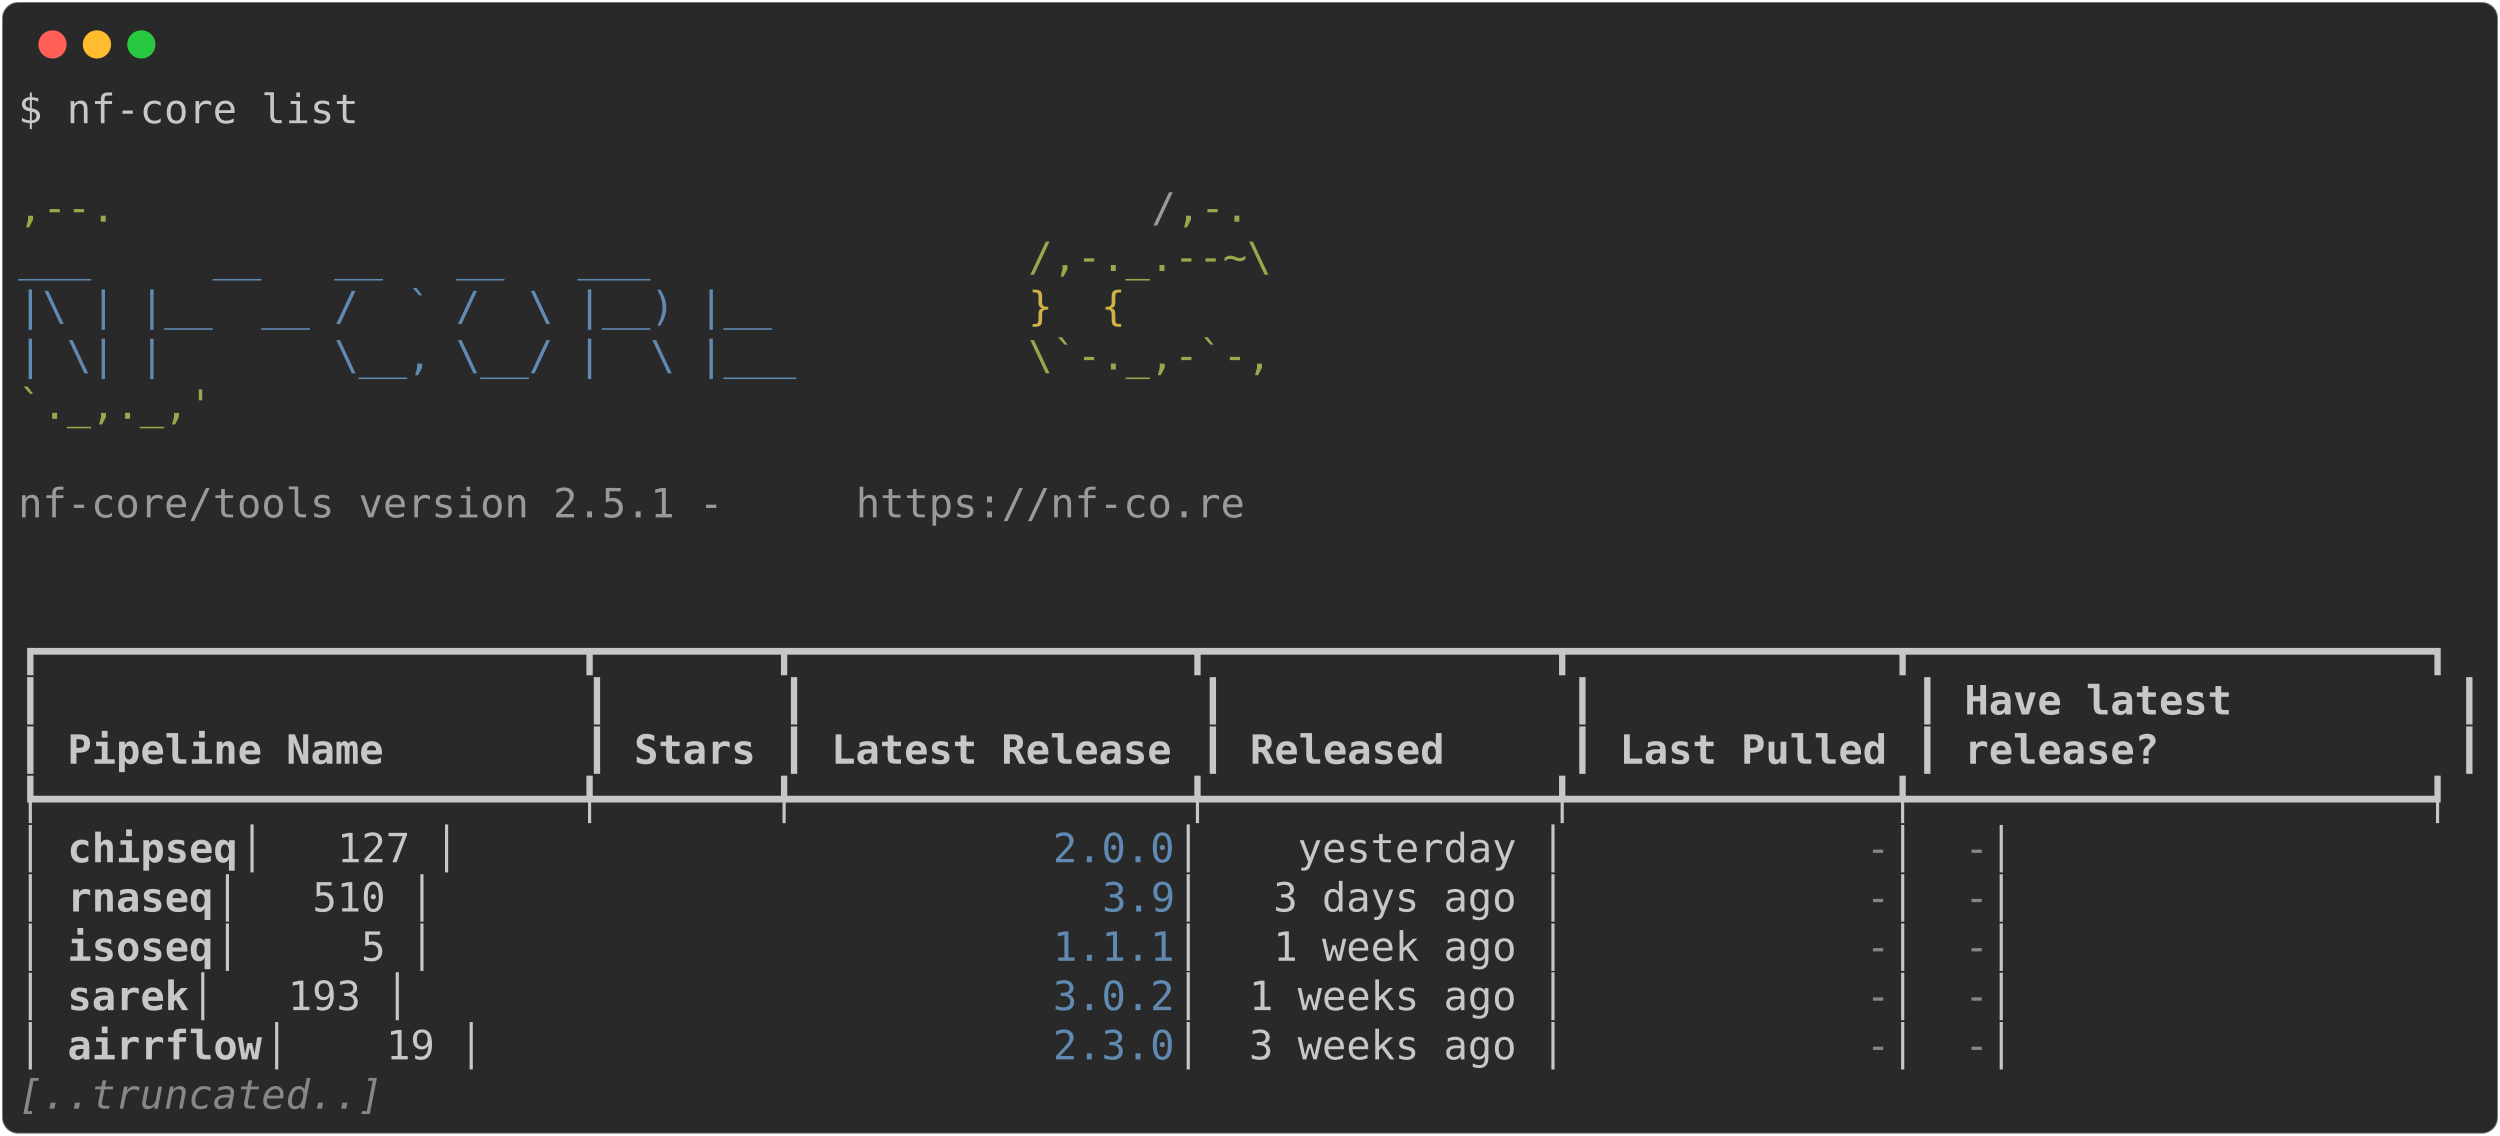
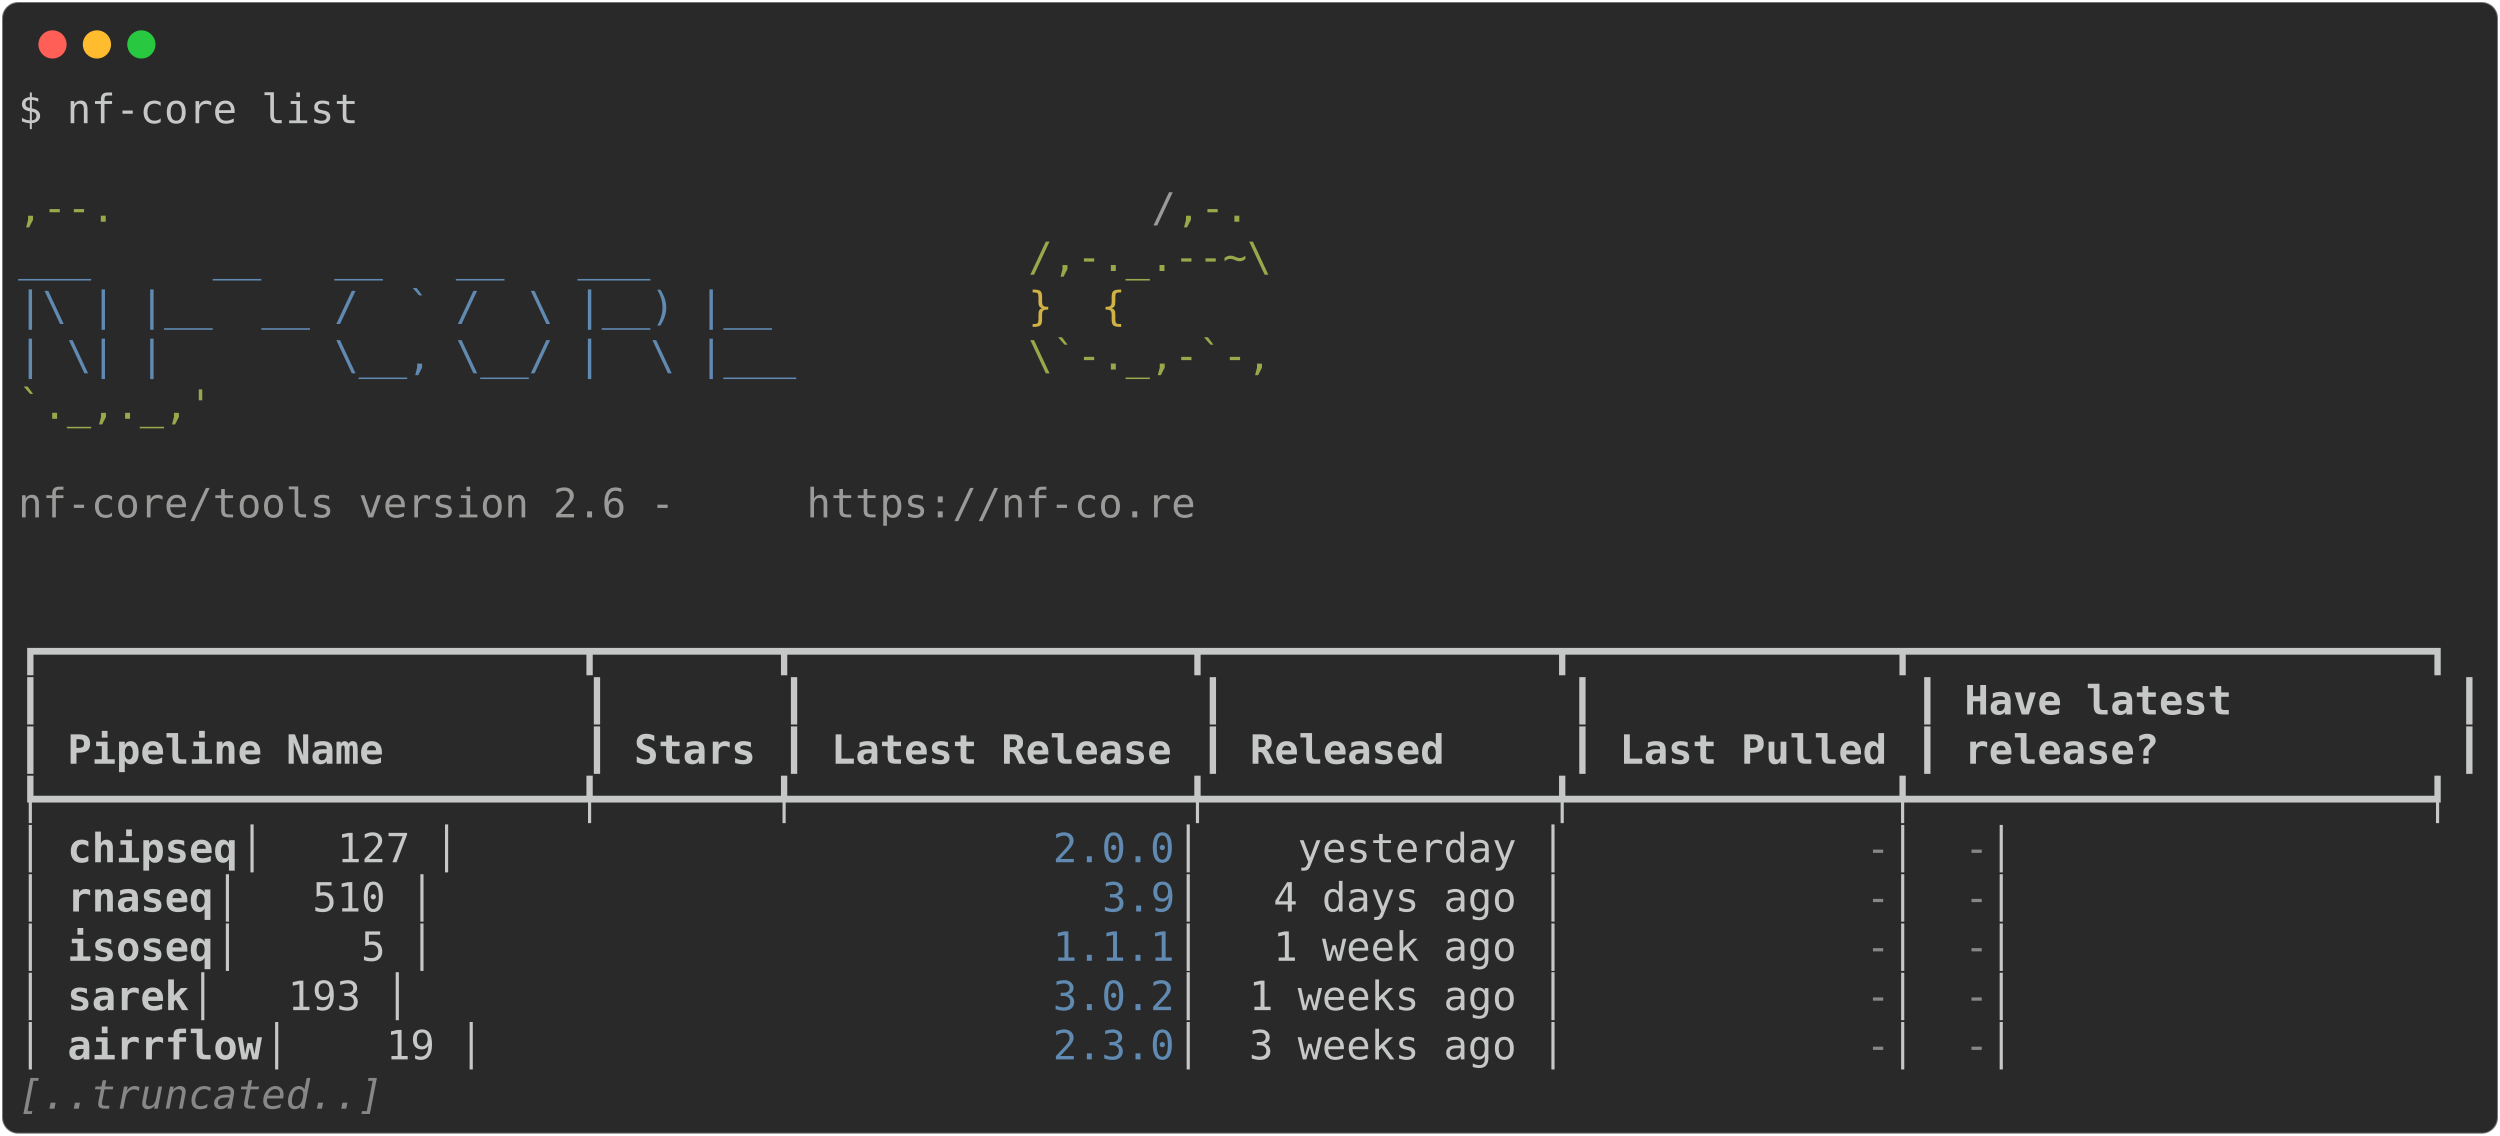
<svg xmlns="http://www.w3.org/2000/svg" class="rich-terminal" viewBox="0 0 1238 562.4">
  <style>

    @font-face {
        font-family: "Fira Code";
        src: local("FiraCode-Regular"),
                url("https://cdnjs.cloudflare.com/ajax/libs/firacode/6.2.0/woff2/FiraCode-Regular.woff2") format("woff2"),
                url("https://cdnjs.cloudflare.com/ajax/libs/firacode/6.2.0/woff/FiraCode-Regular.woff") format("woff");
        font-style: normal;
        font-weight: 400;
    }
    @font-face {
        font-family: "Fira Code";
        src: local("FiraCode-Bold"),
                url("https://cdnjs.cloudflare.com/ajax/libs/firacode/6.2.0/woff2/FiraCode-Bold.woff2") format("woff2"),
                url("https://cdnjs.cloudflare.com/ajax/libs/firacode/6.2.0/woff/FiraCode-Bold.woff") format("woff");
        font-style: bold;
        font-weight: 700;
    }

-     .terminal-255752239-matrix {
+     .terminal-602830802-matrix {
        font-family: Fira Code, monospace;
        font-size: 20px;
        line-height: 24.4px;
        font-variant-east-asian: full-width;
    }

-     .terminal-255752239-title {
+     .terminal-602830802-title {
        font-size: 18px;
        font-weight: bold;
        font-family: arial;
    }

-     .terminal-255752239-r1 { fill: #c5c8c6 }
- .terminal-255752239-r2 { fill: #98a84b }
- .terminal-255752239-r3 { fill: #9a9b99 }
- .terminal-255752239-r4 { fill: #608ab1 }
- .terminal-255752239-r5 { fill: #d0b344 }
- .terminal-255752239-r6 { fill: #c5c8c6;font-weight: bold }
- .terminal-255752239-r7 { fill: #868887 }
- .terminal-255752239-r8 { fill: #868887;font-style: italic; }
+     .terminal-602830802-r1 { fill: #c5c8c6 }
+ .terminal-602830802-r2 { fill: #98a84b }
+ .terminal-602830802-r3 { fill: #9a9b99 }
+ .terminal-602830802-r4 { fill: #608ab1 }
+ .terminal-602830802-r5 { fill: #d0b344 }
+ .terminal-602830802-r6 { fill: #c5c8c6;font-weight: bold }
+ .terminal-602830802-r7 { fill: #868887 }
+ .terminal-602830802-r8 { fill: #868887;font-style: italic; }
    </style>
  <defs>
-     <clipPath id="terminal-255752239-clip-terminal">
+     <clipPath id="terminal-602830802-clip-terminal">
      <rect x="0" y="0" width="1219.0" height="511.4" />
    </clipPath>
-     <clipPath id="terminal-255752239-line-0">
+     <clipPath id="terminal-602830802-line-0">
      <rect x="0" y="1.5" width="1220" height="24.65" />
    </clipPath>
-     <clipPath id="terminal-255752239-line-1">
+     <clipPath id="terminal-602830802-line-1">
      <rect x="0" y="25.9" width="1220" height="24.65" />
    </clipPath>
-     <clipPath id="terminal-255752239-line-2">
+     <clipPath id="terminal-602830802-line-2">
      <rect x="0" y="50.3" width="1220" height="24.65" />
    </clipPath>
-     <clipPath id="terminal-255752239-line-3">
+     <clipPath id="terminal-602830802-line-3">
      <rect x="0" y="74.7" width="1220" height="24.65" />
    </clipPath>
-     <clipPath id="terminal-255752239-line-4">
+     <clipPath id="terminal-602830802-line-4">
      <rect x="0" y="99.1" width="1220" height="24.65" />
    </clipPath>
-     <clipPath id="terminal-255752239-line-5">
+     <clipPath id="terminal-602830802-line-5">
      <rect x="0" y="123.5" width="1220" height="24.65" />
    </clipPath>
-     <clipPath id="terminal-255752239-line-6">
+     <clipPath id="terminal-602830802-line-6">
      <rect x="0" y="147.9" width="1220" height="24.65" />
    </clipPath>
-     <clipPath id="terminal-255752239-line-7">
+     <clipPath id="terminal-602830802-line-7">
      <rect x="0" y="172.3" width="1220" height="24.65" />
    </clipPath>
-     <clipPath id="terminal-255752239-line-8">
+     <clipPath id="terminal-602830802-line-8">
      <rect x="0" y="196.7" width="1220" height="24.65" />
    </clipPath>
-     <clipPath id="terminal-255752239-line-9">
+     <clipPath id="terminal-602830802-line-9">
      <rect x="0" y="221.1" width="1220" height="24.65" />
    </clipPath>
-     <clipPath id="terminal-255752239-line-10">
+     <clipPath id="terminal-602830802-line-10">
      <rect x="0" y="245.5" width="1220" height="24.65" />
    </clipPath>
-     <clipPath id="terminal-255752239-line-11">
+     <clipPath id="terminal-602830802-line-11">
      <rect x="0" y="269.9" width="1220" height="24.65" />
    </clipPath>
-     <clipPath id="terminal-255752239-line-12">
+     <clipPath id="terminal-602830802-line-12">
      <rect x="0" y="294.3" width="1220" height="24.65" />
    </clipPath>
-     <clipPath id="terminal-255752239-line-13">
+     <clipPath id="terminal-602830802-line-13">
      <rect x="0" y="318.7" width="1220" height="24.65" />
    </clipPath>
-     <clipPath id="terminal-255752239-line-14">
+     <clipPath id="terminal-602830802-line-14">
      <rect x="0" y="343.1" width="1220" height="24.65" />
    </clipPath>
-     <clipPath id="terminal-255752239-line-15">
+     <clipPath id="terminal-602830802-line-15">
      <rect x="0" y="367.5" width="1220" height="24.65" />
    </clipPath>
-     <clipPath id="terminal-255752239-line-16">
+     <clipPath id="terminal-602830802-line-16">
      <rect x="0" y="391.9" width="1220" height="24.65" />
    </clipPath>
-     <clipPath id="terminal-255752239-line-17">
+     <clipPath id="terminal-602830802-line-17">
      <rect x="0" y="416.3" width="1220" height="24.65" />
    </clipPath>
-     <clipPath id="terminal-255752239-line-18">
+     <clipPath id="terminal-602830802-line-18">
      <rect x="0" y="440.7" width="1220" height="24.65" />
    </clipPath>
-     <clipPath id="terminal-255752239-line-19">
+     <clipPath id="terminal-602830802-line-19">
      <rect x="0" y="465.1" width="1220" height="24.65" />
    </clipPath>
  </defs>
  <rect fill="#292929" stroke="rgba(255,255,255,0.35)" stroke-width="1" x="1" y="1" width="1236" height="560.4" rx="8" />
  <g transform="translate(26,22)">
    <circle cx="0" cy="0" r="7" fill="#ff5f57" />
    <circle cx="22" cy="0" r="7" fill="#febc2e" />
    <circle cx="44" cy="0" r="7" fill="#28c840" />
  </g>
-   <g transform="translate(9, 41)" clip-path="url(#terminal-255752239-clip-terminal)">
-     <g class="terminal-255752239-matrix">
-       <text class="terminal-255752239-r1" x="0" y="20" textLength="170.8" clip-path="url(#terminal-255752239-line-0)">$ nf-core list</text>
-       <text class="terminal-255752239-r1" x="1220" y="20" textLength="12.2" clip-path="url(#terminal-255752239-line-0)">
- </text>
-       <text class="terminal-255752239-r1" x="1220" y="44.4" textLength="12.2" clip-path="url(#terminal-255752239-line-1)">
- </text>
-       <text class="terminal-255752239-r2" x="0" y="68.8" textLength="561.2" clip-path="url(#terminal-255752239-line-2)">                                          ,--.</text>
-       <text class="terminal-255752239-r3" x="561.2" y="68.8" textLength="12.2" clip-path="url(#terminal-255752239-line-2)">/</text>
-       <text class="terminal-255752239-r2" x="573.4" y="68.8" textLength="36.6" clip-path="url(#terminal-255752239-line-2)">,-.</text>
-       <text class="terminal-255752239-r1" x="1220" y="68.8" textLength="12.2" clip-path="url(#terminal-255752239-line-2)">
- </text>
-       <text class="terminal-255752239-r4" x="0" y="93.2" textLength="500.2" clip-path="url(#terminal-255752239-line-3)">          ___     __   __   __   ___     </text>
-       <text class="terminal-255752239-r2" x="500.2" y="93.2" textLength="122" clip-path="url(#terminal-255752239-line-3)">/,-._.--~\</text>
-       <text class="terminal-255752239-r1" x="1220" y="93.2" textLength="12.2" clip-path="url(#terminal-255752239-line-3)">
- </text>
-       <text class="terminal-255752239-r4" x="0" y="117.6" textLength="500.2" clip-path="url(#terminal-255752239-line-4)">    |\ | |__  __ /  ` /  \ |__) |__      </text>
-       <text class="terminal-255752239-r5" x="500.2" y="117.6" textLength="85.4" clip-path="url(#terminal-255752239-line-4)">   }  {</text>
-       <text class="terminal-255752239-r1" x="1220" y="117.6" textLength="12.2" clip-path="url(#terminal-255752239-line-4)">
- </text>
-       <text class="terminal-255752239-r4" x="0" y="142" textLength="500.2" clip-path="url(#terminal-255752239-line-5)">    | \| |       \__, \__/ |  \ |___     </text>
-       <text class="terminal-255752239-r2" x="500.2" y="142" textLength="122" clip-path="url(#terminal-255752239-line-5)">\`-._,-`-,</text>
-       <text class="terminal-255752239-r1" x="1220" y="142" textLength="12.2" clip-path="url(#terminal-255752239-line-5)">
- </text>
-       <text class="terminal-255752239-r2" x="0" y="166.4" textLength="610" clip-path="url(#terminal-255752239-line-6)">                                          `._,._,'</text>
-       <text class="terminal-255752239-r1" x="1220" y="166.4" textLength="12.2" clip-path="url(#terminal-255752239-line-6)">
- </text>
-       <text class="terminal-255752239-r1" x="1220" y="190.8" textLength="12.2" clip-path="url(#terminal-255752239-line-7)">
- </text>
-       <text class="terminal-255752239-r3" x="0" y="215.2" textLength="414.8" clip-path="url(#terminal-255752239-line-8)">    nf-core/tools version 2.5.1 - </text>
-       <text class="terminal-255752239-r3" x="414.8" y="215.2" textLength="195.2" clip-path="url(#terminal-255752239-line-8)">https://nf-co.re</text>
-       <text class="terminal-255752239-r1" x="1220" y="215.2" textLength="12.2" clip-path="url(#terminal-255752239-line-8)">
- </text>
-       <text class="terminal-255752239-r1" x="1220" y="239.6" textLength="12.2" clip-path="url(#terminal-255752239-line-9)">
- </text>
-       <text class="terminal-255752239-r1" x="1220" y="264" textLength="12.2" clip-path="url(#terminal-255752239-line-10)">
- </text>
-       <text class="terminal-255752239-r1" x="0" y="288.4" textLength="1220" clip-path="url(#terminal-255752239-line-11)">┏━━━━━━━━━━━━━━━━━━━━━━┳━━━━━━━┳━━━━━━━━━━━━━━━━┳━━━━━━━━━━━━━━┳━━━━━━━━━━━━━┳━━━━━━━━━━━━━━━━━━━━━┓</text>
-       <text class="terminal-255752239-r1" x="1220" y="288.4" textLength="12.2" clip-path="url(#terminal-255752239-line-11)">
- </text>
-       <text class="terminal-255752239-r1" x="0" y="312.8" textLength="12.2" clip-path="url(#terminal-255752239-line-12)">┃</text>
-       <text class="terminal-255752239-r1" x="280.6" y="312.8" textLength="12.2" clip-path="url(#terminal-255752239-line-12)">┃</text>
-       <text class="terminal-255752239-r1" x="378.2" y="312.8" textLength="12.2" clip-path="url(#terminal-255752239-line-12)">┃</text>
-       <text class="terminal-255752239-r1" x="585.6" y="312.8" textLength="12.2" clip-path="url(#terminal-255752239-line-12)">┃</text>
-       <text class="terminal-255752239-r1" x="768.6" y="312.8" textLength="12.2" clip-path="url(#terminal-255752239-line-12)">┃</text>
-       <text class="terminal-255752239-r1" x="939.4" y="312.8" textLength="12.2" clip-path="url(#terminal-255752239-line-12)">┃</text>
-       <text class="terminal-255752239-r6" x="963.8" y="312.8" textLength="231.8" clip-path="url(#terminal-255752239-line-12)">Have latest        </text>
-       <text class="terminal-255752239-r1" x="1207.8" y="312.8" textLength="12.2" clip-path="url(#terminal-255752239-line-12)">┃</text>
-       <text class="terminal-255752239-r1" x="1220" y="312.8" textLength="12.2" clip-path="url(#terminal-255752239-line-12)">
- </text>
-       <text class="terminal-255752239-r1" x="0" y="337.2" textLength="12.2" clip-path="url(#terminal-255752239-line-13)">┃</text>
-       <text class="terminal-255752239-r6" x="24.4" y="337.2" textLength="244" clip-path="url(#terminal-255752239-line-13)">Pipeline Name       </text>
-       <text class="terminal-255752239-r1" x="280.6" y="337.2" textLength="12.2" clip-path="url(#terminal-255752239-line-13)">┃</text>
-       <text class="terminal-255752239-r6" x="305" y="337.2" textLength="61" clip-path="url(#terminal-255752239-line-13)">Stars</text>
-       <text class="terminal-255752239-r1" x="378.2" y="337.2" textLength="12.2" clip-path="url(#terminal-255752239-line-13)">┃</text>
-       <text class="terminal-255752239-r6" x="402.6" y="337.2" textLength="170.8" clip-path="url(#terminal-255752239-line-13)">Latest Release</text>
-       <text class="terminal-255752239-r1" x="585.6" y="337.2" textLength="12.2" clip-path="url(#terminal-255752239-line-13)">┃</text>
-       <text class="terminal-255752239-r6" x="610" y="337.2" textLength="146.4" clip-path="url(#terminal-255752239-line-13)">    Released</text>
-       <text class="terminal-255752239-r1" x="768.6" y="337.2" textLength="12.2" clip-path="url(#terminal-255752239-line-13)">┃</text>
-       <text class="terminal-255752239-r6" x="793" y="337.2" textLength="134.2" clip-path="url(#terminal-255752239-line-13)">Last Pulled</text>
-       <text class="terminal-255752239-r1" x="939.4" y="337.2" textLength="12.2" clip-path="url(#terminal-255752239-line-13)">┃</text>
-       <text class="terminal-255752239-r6" x="963.8" y="337.2" textLength="231.8" clip-path="url(#terminal-255752239-line-13)">release?           </text>
-       <text class="terminal-255752239-r1" x="1207.8" y="337.2" textLength="12.2" clip-path="url(#terminal-255752239-line-13)">┃</text>
-       <text class="terminal-255752239-r1" x="1220" y="337.2" textLength="12.2" clip-path="url(#terminal-255752239-line-13)">
- </text>
-       <text class="terminal-255752239-r1" x="0" y="361.6" textLength="1220" clip-path="url(#terminal-255752239-line-14)">┡━━━━━━━━━━━━━━━━━━━━━━╇━━━━━━━╇━━━━━━━━━━━━━━━━╇━━━━━━━━━━━━━━╇━━━━━━━━━━━━━╇━━━━━━━━━━━━━━━━━━━━━┩</text>
-       <text class="terminal-255752239-r1" x="1220" y="361.6" textLength="12.2" clip-path="url(#terminal-255752239-line-14)">
- </text>
-       <text class="terminal-255752239-r1" x="0" y="386" textLength="24.4" clip-path="url(#terminal-255752239-line-15)">│ </text>
-       <text class="terminal-255752239-r6" x="24.4" y="386" textLength="85.4" clip-path="url(#terminal-255752239-line-15)">chipseq</text>
-       <text class="terminal-255752239-r1" x="109.8" y="386" textLength="402.6" clip-path="url(#terminal-255752239-line-15)">              │   127 │          </text>
-       <text class="terminal-255752239-r4" x="512.4" y="386" textLength="61" clip-path="url(#terminal-255752239-line-15)">2.0.0</text>
-       <text class="terminal-255752239-r1" x="573.4" y="386" textLength="341.6" clip-path="url(#terminal-255752239-line-15)"> │    yesterday │           </text>
-       <text class="terminal-255752239-r7" x="915" y="386" textLength="12.2" clip-path="url(#terminal-255752239-line-15)">-</text>
-       <text class="terminal-255752239-r1" x="927.2" y="386" textLength="36.6" clip-path="url(#terminal-255752239-line-15)"> │ </text>
-       <text class="terminal-255752239-r7" x="963.8" y="386" textLength="12.2" clip-path="url(#terminal-255752239-line-15)">-</text>
-       <text class="terminal-255752239-r1" x="976" y="386" textLength="244" clip-path="url(#terminal-255752239-line-15)">                   │</text>
-       <text class="terminal-255752239-r1" x="1220" y="386" textLength="12.2" clip-path="url(#terminal-255752239-line-15)">
- </text>
-       <text class="terminal-255752239-r1" x="0" y="410.4" textLength="24.4" clip-path="url(#terminal-255752239-line-16)">│ </text>
-       <text class="terminal-255752239-r6" x="24.4" y="410.4" textLength="73.2" clip-path="url(#terminal-255752239-line-16)">rnaseq</text>
-       <text class="terminal-255752239-r1" x="97.6" y="410.4" textLength="439.2" clip-path="url(#terminal-255752239-line-16)">               │   510 │            </text>
-       <text class="terminal-255752239-r4" x="536.8" y="410.4" textLength="36.6" clip-path="url(#terminal-255752239-line-16)">3.9</text>
-       <text class="terminal-255752239-r1" x="573.4" y="410.4" textLength="341.6" clip-path="url(#terminal-255752239-line-16)"> │   3 days ago │           </text>
-       <text class="terminal-255752239-r7" x="915" y="410.4" textLength="12.2" clip-path="url(#terminal-255752239-line-16)">-</text>
-       <text class="terminal-255752239-r1" x="927.2" y="410.4" textLength="36.6" clip-path="url(#terminal-255752239-line-16)"> │ </text>
-       <text class="terminal-255752239-r7" x="963.8" y="410.4" textLength="12.2" clip-path="url(#terminal-255752239-line-16)">-</text>
-       <text class="terminal-255752239-r1" x="976" y="410.4" textLength="244" clip-path="url(#terminal-255752239-line-16)">                   │</text>
-       <text class="terminal-255752239-r1" x="1220" y="410.4" textLength="12.2" clip-path="url(#terminal-255752239-line-16)">
- </text>
-       <text class="terminal-255752239-r1" x="0" y="434.8" textLength="24.4" clip-path="url(#terminal-255752239-line-17)">│ </text>
-       <text class="terminal-255752239-r6" x="24.4" y="434.8" textLength="73.2" clip-path="url(#terminal-255752239-line-17)">isoseq</text>
-       <text class="terminal-255752239-r1" x="97.6" y="434.8" textLength="414.8" clip-path="url(#terminal-255752239-line-17)">               │     5 │          </text>
-       <text class="terminal-255752239-r4" x="512.4" y="434.8" textLength="61" clip-path="url(#terminal-255752239-line-17)">1.1.1</text>
-       <text class="terminal-255752239-r1" x="573.4" y="434.8" textLength="341.6" clip-path="url(#terminal-255752239-line-17)"> │   1 week ago │           </text>
-       <text class="terminal-255752239-r7" x="915" y="434.8" textLength="12.2" clip-path="url(#terminal-255752239-line-17)">-</text>
-       <text class="terminal-255752239-r1" x="927.2" y="434.8" textLength="36.6" clip-path="url(#terminal-255752239-line-17)"> │ </text>
-       <text class="terminal-255752239-r7" x="963.8" y="434.8" textLength="12.2" clip-path="url(#terminal-255752239-line-17)">-</text>
-       <text class="terminal-255752239-r1" x="976" y="434.8" textLength="244" clip-path="url(#terminal-255752239-line-17)">                   │</text>
-       <text class="terminal-255752239-r1" x="1220" y="434.8" textLength="12.2" clip-path="url(#terminal-255752239-line-17)">
- </text>
-       <text class="terminal-255752239-r1" x="0" y="459.2" textLength="24.4" clip-path="url(#terminal-255752239-line-18)">│ </text>
-       <text class="terminal-255752239-r6" x="24.4" y="459.2" textLength="61" clip-path="url(#terminal-255752239-line-18)">sarek</text>
-       <text class="terminal-255752239-r1" x="85.4" y="459.2" textLength="427" clip-path="url(#terminal-255752239-line-18)">                │   193 │          </text>
-       <text class="terminal-255752239-r4" x="512.4" y="459.2" textLength="61" clip-path="url(#terminal-255752239-line-18)">3.0.2</text>
-       <text class="terminal-255752239-r1" x="573.4" y="459.2" textLength="341.6" clip-path="url(#terminal-255752239-line-18)"> │  1 weeks ago │           </text>
-       <text class="terminal-255752239-r7" x="915" y="459.2" textLength="12.2" clip-path="url(#terminal-255752239-line-18)">-</text>
-       <text class="terminal-255752239-r1" x="927.2" y="459.2" textLength="36.6" clip-path="url(#terminal-255752239-line-18)"> │ </text>
-       <text class="terminal-255752239-r7" x="963.8" y="459.2" textLength="12.2" clip-path="url(#terminal-255752239-line-18)">-</text>
-       <text class="terminal-255752239-r1" x="976" y="459.2" textLength="244" clip-path="url(#terminal-255752239-line-18)">                   │</text>
-       <text class="terminal-255752239-r1" x="1220" y="459.2" textLength="12.2" clip-path="url(#terminal-255752239-line-18)">
- </text>
-       <text class="terminal-255752239-r1" x="0" y="483.6" textLength="24.4" clip-path="url(#terminal-255752239-line-19)">│ </text>
-       <text class="terminal-255752239-r6" x="24.4" y="483.6" textLength="97.6" clip-path="url(#terminal-255752239-line-19)">airrflow</text>
-       <text class="terminal-255752239-r1" x="122" y="483.6" textLength="390.4" clip-path="url(#terminal-255752239-line-19)">             │    19 │          </text>
-       <text class="terminal-255752239-r4" x="512.4" y="483.6" textLength="61" clip-path="url(#terminal-255752239-line-19)">2.3.0</text>
-       <text class="terminal-255752239-r1" x="573.4" y="483.6" textLength="341.6" clip-path="url(#terminal-255752239-line-19)"> │  3 weeks ago │           </text>
-       <text class="terminal-255752239-r7" x="915" y="483.6" textLength="12.2" clip-path="url(#terminal-255752239-line-19)">-</text>
-       <text class="terminal-255752239-r1" x="927.2" y="483.6" textLength="36.6" clip-path="url(#terminal-255752239-line-19)"> │ </text>
-       <text class="terminal-255752239-r7" x="963.8" y="483.6" textLength="12.2" clip-path="url(#terminal-255752239-line-19)">-</text>
-       <text class="terminal-255752239-r1" x="976" y="483.6" textLength="244" clip-path="url(#terminal-255752239-line-19)">                   │</text>
-       <text class="terminal-255752239-r1" x="1220" y="483.6" textLength="12.2" clip-path="url(#terminal-255752239-line-19)">
- </text>
-       <text class="terminal-255752239-r8" x="0" y="508" textLength="183" clip-path="url(#terminal-255752239-line-20)">[..truncated..]</text>
-       <text class="terminal-255752239-r1" x="1220" y="508" textLength="12.2" clip-path="url(#terminal-255752239-line-20)">
+   <g transform="translate(9, 41)" clip-path="url(#terminal-602830802-clip-terminal)">
+     <g class="terminal-602830802-matrix">
+       <text class="terminal-602830802-r1" x="0" y="20" textLength="170.8" clip-path="url(#terminal-602830802-line-0)">$ nf-core list</text>
+       <text class="terminal-602830802-r1" x="1220" y="20" textLength="12.2" clip-path="url(#terminal-602830802-line-0)">
+ </text>
+       <text class="terminal-602830802-r1" x="1220" y="44.4" textLength="12.2" clip-path="url(#terminal-602830802-line-1)">
+ </text>
+       <text class="terminal-602830802-r2" x="0" y="68.8" textLength="561.2" clip-path="url(#terminal-602830802-line-2)">                                          ,--.</text>
+       <text class="terminal-602830802-r3" x="561.2" y="68.8" textLength="12.2" clip-path="url(#terminal-602830802-line-2)">/</text>
+       <text class="terminal-602830802-r2" x="573.4" y="68.8" textLength="36.6" clip-path="url(#terminal-602830802-line-2)">,-.</text>
+       <text class="terminal-602830802-r1" x="1220" y="68.8" textLength="12.2" clip-path="url(#terminal-602830802-line-2)">
+ </text>
+       <text class="terminal-602830802-r4" x="0" y="93.2" textLength="500.2" clip-path="url(#terminal-602830802-line-3)">          ___     __   __   __   ___     </text>
+       <text class="terminal-602830802-r2" x="500.2" y="93.2" textLength="122" clip-path="url(#terminal-602830802-line-3)">/,-._.--~\</text>
+       <text class="terminal-602830802-r1" x="1220" y="93.2" textLength="12.2" clip-path="url(#terminal-602830802-line-3)">
+ </text>
+       <text class="terminal-602830802-r4" x="0" y="117.6" textLength="500.2" clip-path="url(#terminal-602830802-line-4)">    |\ | |__  __ /  ` /  \ |__) |__      </text>
+       <text class="terminal-602830802-r5" x="500.2" y="117.6" textLength="85.4" clip-path="url(#terminal-602830802-line-4)">   }  {</text>
+       <text class="terminal-602830802-r1" x="1220" y="117.6" textLength="12.2" clip-path="url(#terminal-602830802-line-4)">
+ </text>
+       <text class="terminal-602830802-r4" x="0" y="142" textLength="500.2" clip-path="url(#terminal-602830802-line-5)">    | \| |       \__, \__/ |  \ |___     </text>
+       <text class="terminal-602830802-r2" x="500.2" y="142" textLength="122" clip-path="url(#terminal-602830802-line-5)">\`-._,-`-,</text>
+       <text class="terminal-602830802-r1" x="1220" y="142" textLength="12.2" clip-path="url(#terminal-602830802-line-5)">
+ </text>
+       <text class="terminal-602830802-r2" x="0" y="166.4" textLength="610" clip-path="url(#terminal-602830802-line-6)">                                          `._,._,'</text>
+       <text class="terminal-602830802-r1" x="1220" y="166.4" textLength="12.2" clip-path="url(#terminal-602830802-line-6)">
+ </text>
+       <text class="terminal-602830802-r1" x="1220" y="190.8" textLength="12.2" clip-path="url(#terminal-602830802-line-7)">
+ </text>
+       <text class="terminal-602830802-r3" x="0" y="215.2" textLength="390.4" clip-path="url(#terminal-602830802-line-8)">    nf-core/tools version 2.6 - </text>
+       <text class="terminal-602830802-r3" x="390.4" y="215.2" textLength="195.2" clip-path="url(#terminal-602830802-line-8)">https://nf-co.re</text>
+       <text class="terminal-602830802-r1" x="1220" y="215.2" textLength="12.2" clip-path="url(#terminal-602830802-line-8)">
+ </text>
+       <text class="terminal-602830802-r1" x="1220" y="239.6" textLength="12.2" clip-path="url(#terminal-602830802-line-9)">
+ </text>
+       <text class="terminal-602830802-r1" x="1220" y="264" textLength="12.2" clip-path="url(#terminal-602830802-line-10)">
+ </text>
+       <text class="terminal-602830802-r1" x="0" y="288.4" textLength="1220" clip-path="url(#terminal-602830802-line-11)">┏━━━━━━━━━━━━━━━━━━━━━━┳━━━━━━━┳━━━━━━━━━━━━━━━━┳━━━━━━━━━━━━━━┳━━━━━━━━━━━━━┳━━━━━━━━━━━━━━━━━━━━━┓</text>
+       <text class="terminal-602830802-r1" x="1220" y="288.4" textLength="12.2" clip-path="url(#terminal-602830802-line-11)">
+ </text>
+       <text class="terminal-602830802-r1" x="0" y="312.8" textLength="12.2" clip-path="url(#terminal-602830802-line-12)">┃</text>
+       <text class="terminal-602830802-r1" x="280.6" y="312.8" textLength="12.2" clip-path="url(#terminal-602830802-line-12)">┃</text>
+       <text class="terminal-602830802-r1" x="378.2" y="312.8" textLength="12.2" clip-path="url(#terminal-602830802-line-12)">┃</text>
+       <text class="terminal-602830802-r1" x="585.6" y="312.8" textLength="12.2" clip-path="url(#terminal-602830802-line-12)">┃</text>
+       <text class="terminal-602830802-r1" x="768.6" y="312.8" textLength="12.2" clip-path="url(#terminal-602830802-line-12)">┃</text>
+       <text class="terminal-602830802-r1" x="939.4" y="312.8" textLength="12.2" clip-path="url(#terminal-602830802-line-12)">┃</text>
+       <text class="terminal-602830802-r6" x="963.8" y="312.8" textLength="231.8" clip-path="url(#terminal-602830802-line-12)">Have latest        </text>
+       <text class="terminal-602830802-r1" x="1207.8" y="312.8" textLength="12.2" clip-path="url(#terminal-602830802-line-12)">┃</text>
+       <text class="terminal-602830802-r1" x="1220" y="312.8" textLength="12.2" clip-path="url(#terminal-602830802-line-12)">
+ </text>
+       <text class="terminal-602830802-r1" x="0" y="337.2" textLength="12.2" clip-path="url(#terminal-602830802-line-13)">┃</text>
+       <text class="terminal-602830802-r6" x="24.4" y="337.2" textLength="244" clip-path="url(#terminal-602830802-line-13)">Pipeline Name       </text>
+       <text class="terminal-602830802-r1" x="280.6" y="337.2" textLength="12.2" clip-path="url(#terminal-602830802-line-13)">┃</text>
+       <text class="terminal-602830802-r6" x="305" y="337.2" textLength="61" clip-path="url(#terminal-602830802-line-13)">Stars</text>
+       <text class="terminal-602830802-r1" x="378.2" y="337.2" textLength="12.2" clip-path="url(#terminal-602830802-line-13)">┃</text>
+       <text class="terminal-602830802-r6" x="402.6" y="337.2" textLength="170.8" clip-path="url(#terminal-602830802-line-13)">Latest Release</text>
+       <text class="terminal-602830802-r1" x="585.6" y="337.2" textLength="12.2" clip-path="url(#terminal-602830802-line-13)">┃</text>
+       <text class="terminal-602830802-r6" x="610" y="337.2" textLength="146.4" clip-path="url(#terminal-602830802-line-13)">    Released</text>
+       <text class="terminal-602830802-r1" x="768.6" y="337.2" textLength="12.2" clip-path="url(#terminal-602830802-line-13)">┃</text>
+       <text class="terminal-602830802-r6" x="793" y="337.2" textLength="134.2" clip-path="url(#terminal-602830802-line-13)">Last Pulled</text>
+       <text class="terminal-602830802-r1" x="939.4" y="337.2" textLength="12.2" clip-path="url(#terminal-602830802-line-13)">┃</text>
+       <text class="terminal-602830802-r6" x="963.8" y="337.2" textLength="231.8" clip-path="url(#terminal-602830802-line-13)">release?           </text>
+       <text class="terminal-602830802-r1" x="1207.8" y="337.2" textLength="12.2" clip-path="url(#terminal-602830802-line-13)">┃</text>
+       <text class="terminal-602830802-r1" x="1220" y="337.2" textLength="12.2" clip-path="url(#terminal-602830802-line-13)">
+ </text>
+       <text class="terminal-602830802-r1" x="0" y="361.6" textLength="1220" clip-path="url(#terminal-602830802-line-14)">┡━━━━━━━━━━━━━━━━━━━━━━╇━━━━━━━╇━━━━━━━━━━━━━━━━╇━━━━━━━━━━━━━━╇━━━━━━━━━━━━━╇━━━━━━━━━━━━━━━━━━━━━┩</text>
+       <text class="terminal-602830802-r1" x="1220" y="361.6" textLength="12.2" clip-path="url(#terminal-602830802-line-14)">
+ </text>
+       <text class="terminal-602830802-r1" x="0" y="386" textLength="24.4" clip-path="url(#terminal-602830802-line-15)">│ </text>
+       <text class="terminal-602830802-r6" x="24.4" y="386" textLength="85.4" clip-path="url(#terminal-602830802-line-15)">chipseq</text>
+       <text class="terminal-602830802-r1" x="109.8" y="386" textLength="402.6" clip-path="url(#terminal-602830802-line-15)">              │   127 │          </text>
+       <text class="terminal-602830802-r4" x="512.4" y="386" textLength="61" clip-path="url(#terminal-602830802-line-15)">2.0.0</text>
+       <text class="terminal-602830802-r1" x="573.4" y="386" textLength="341.6" clip-path="url(#terminal-602830802-line-15)"> │    yesterday │           </text>
+       <text class="terminal-602830802-r7" x="915" y="386" textLength="12.2" clip-path="url(#terminal-602830802-line-15)">-</text>
+       <text class="terminal-602830802-r1" x="927.2" y="386" textLength="36.6" clip-path="url(#terminal-602830802-line-15)"> │ </text>
+       <text class="terminal-602830802-r7" x="963.8" y="386" textLength="12.2" clip-path="url(#terminal-602830802-line-15)">-</text>
+       <text class="terminal-602830802-r1" x="976" y="386" textLength="244" clip-path="url(#terminal-602830802-line-15)">                   │</text>
+       <text class="terminal-602830802-r1" x="1220" y="386" textLength="12.2" clip-path="url(#terminal-602830802-line-15)">
+ </text>
+       <text class="terminal-602830802-r1" x="0" y="410.4" textLength="24.4" clip-path="url(#terminal-602830802-line-16)">│ </text>
+       <text class="terminal-602830802-r6" x="24.4" y="410.4" textLength="73.2" clip-path="url(#terminal-602830802-line-16)">rnaseq</text>
+       <text class="terminal-602830802-r1" x="97.6" y="410.4" textLength="439.2" clip-path="url(#terminal-602830802-line-16)">               │   510 │            </text>
+       <text class="terminal-602830802-r4" x="536.8" y="410.4" textLength="36.6" clip-path="url(#terminal-602830802-line-16)">3.9</text>
+       <text class="terminal-602830802-r1" x="573.4" y="410.4" textLength="341.6" clip-path="url(#terminal-602830802-line-16)"> │   4 days ago │           </text>
+       <text class="terminal-602830802-r7" x="915" y="410.4" textLength="12.2" clip-path="url(#terminal-602830802-line-16)">-</text>
+       <text class="terminal-602830802-r1" x="927.2" y="410.4" textLength="36.6" clip-path="url(#terminal-602830802-line-16)"> │ </text>
+       <text class="terminal-602830802-r7" x="963.8" y="410.4" textLength="12.2" clip-path="url(#terminal-602830802-line-16)">-</text>
+       <text class="terminal-602830802-r1" x="976" y="410.4" textLength="244" clip-path="url(#terminal-602830802-line-16)">                   │</text>
+       <text class="terminal-602830802-r1" x="1220" y="410.4" textLength="12.2" clip-path="url(#terminal-602830802-line-16)">
+ </text>
+       <text class="terminal-602830802-r1" x="0" y="434.8" textLength="24.4" clip-path="url(#terminal-602830802-line-17)">│ </text>
+       <text class="terminal-602830802-r6" x="24.4" y="434.8" textLength="73.2" clip-path="url(#terminal-602830802-line-17)">isoseq</text>
+       <text class="terminal-602830802-r1" x="97.6" y="434.8" textLength="414.8" clip-path="url(#terminal-602830802-line-17)">               │     5 │          </text>
+       <text class="terminal-602830802-r4" x="512.4" y="434.8" textLength="61" clip-path="url(#terminal-602830802-line-17)">1.1.1</text>
+       <text class="terminal-602830802-r1" x="573.4" y="434.8" textLength="341.6" clip-path="url(#terminal-602830802-line-17)"> │   1 week ago │           </text>
+       <text class="terminal-602830802-r7" x="915" y="434.8" textLength="12.2" clip-path="url(#terminal-602830802-line-17)">-</text>
+       <text class="terminal-602830802-r1" x="927.2" y="434.8" textLength="36.6" clip-path="url(#terminal-602830802-line-17)"> │ </text>
+       <text class="terminal-602830802-r7" x="963.8" y="434.8" textLength="12.2" clip-path="url(#terminal-602830802-line-17)">-</text>
+       <text class="terminal-602830802-r1" x="976" y="434.8" textLength="244" clip-path="url(#terminal-602830802-line-17)">                   │</text>
+       <text class="terminal-602830802-r1" x="1220" y="434.8" textLength="12.2" clip-path="url(#terminal-602830802-line-17)">
+ </text>
+       <text class="terminal-602830802-r1" x="0" y="459.2" textLength="24.4" clip-path="url(#terminal-602830802-line-18)">│ </text>
+       <text class="terminal-602830802-r6" x="24.4" y="459.2" textLength="61" clip-path="url(#terminal-602830802-line-18)">sarek</text>
+       <text class="terminal-602830802-r1" x="85.4" y="459.2" textLength="427" clip-path="url(#terminal-602830802-line-18)">                │   193 │          </text>
+       <text class="terminal-602830802-r4" x="512.4" y="459.2" textLength="61" clip-path="url(#terminal-602830802-line-18)">3.0.2</text>
+       <text class="terminal-602830802-r1" x="573.4" y="459.2" textLength="341.6" clip-path="url(#terminal-602830802-line-18)"> │  1 weeks ago │           </text>
+       <text class="terminal-602830802-r7" x="915" y="459.2" textLength="12.2" clip-path="url(#terminal-602830802-line-18)">-</text>
+       <text class="terminal-602830802-r1" x="927.2" y="459.2" textLength="36.6" clip-path="url(#terminal-602830802-line-18)"> │ </text>
+       <text class="terminal-602830802-r7" x="963.8" y="459.2" textLength="12.2" clip-path="url(#terminal-602830802-line-18)">-</text>
+       <text class="terminal-602830802-r1" x="976" y="459.2" textLength="244" clip-path="url(#terminal-602830802-line-18)">                   │</text>
+       <text class="terminal-602830802-r1" x="1220" y="459.2" textLength="12.2" clip-path="url(#terminal-602830802-line-18)">
+ </text>
+       <text class="terminal-602830802-r1" x="0" y="483.6" textLength="24.4" clip-path="url(#terminal-602830802-line-19)">│ </text>
+       <text class="terminal-602830802-r6" x="24.4" y="483.6" textLength="97.6" clip-path="url(#terminal-602830802-line-19)">airrflow</text>
+       <text class="terminal-602830802-r1" x="122" y="483.6" textLength="390.4" clip-path="url(#terminal-602830802-line-19)">             │    19 │          </text>
+       <text class="terminal-602830802-r4" x="512.4" y="483.6" textLength="61" clip-path="url(#terminal-602830802-line-19)">2.3.0</text>
+       <text class="terminal-602830802-r1" x="573.4" y="483.6" textLength="341.6" clip-path="url(#terminal-602830802-line-19)"> │  3 weeks ago │           </text>
+       <text class="terminal-602830802-r7" x="915" y="483.6" textLength="12.2" clip-path="url(#terminal-602830802-line-19)">-</text>
+       <text class="terminal-602830802-r1" x="927.2" y="483.6" textLength="36.6" clip-path="url(#terminal-602830802-line-19)"> │ </text>
+       <text class="terminal-602830802-r7" x="963.8" y="483.6" textLength="12.2" clip-path="url(#terminal-602830802-line-19)">-</text>
+       <text class="terminal-602830802-r1" x="976" y="483.6" textLength="244" clip-path="url(#terminal-602830802-line-19)">                   │</text>
+       <text class="terminal-602830802-r1" x="1220" y="483.6" textLength="12.2" clip-path="url(#terminal-602830802-line-19)">
+ </text>
+       <text class="terminal-602830802-r8" x="0" y="508" textLength="183" clip-path="url(#terminal-602830802-line-20)">[..truncated..]</text>
+       <text class="terminal-602830802-r1" x="1220" y="508" textLength="12.2" clip-path="url(#terminal-602830802-line-20)">
</text>
    </g>
  </g>
</svg>
